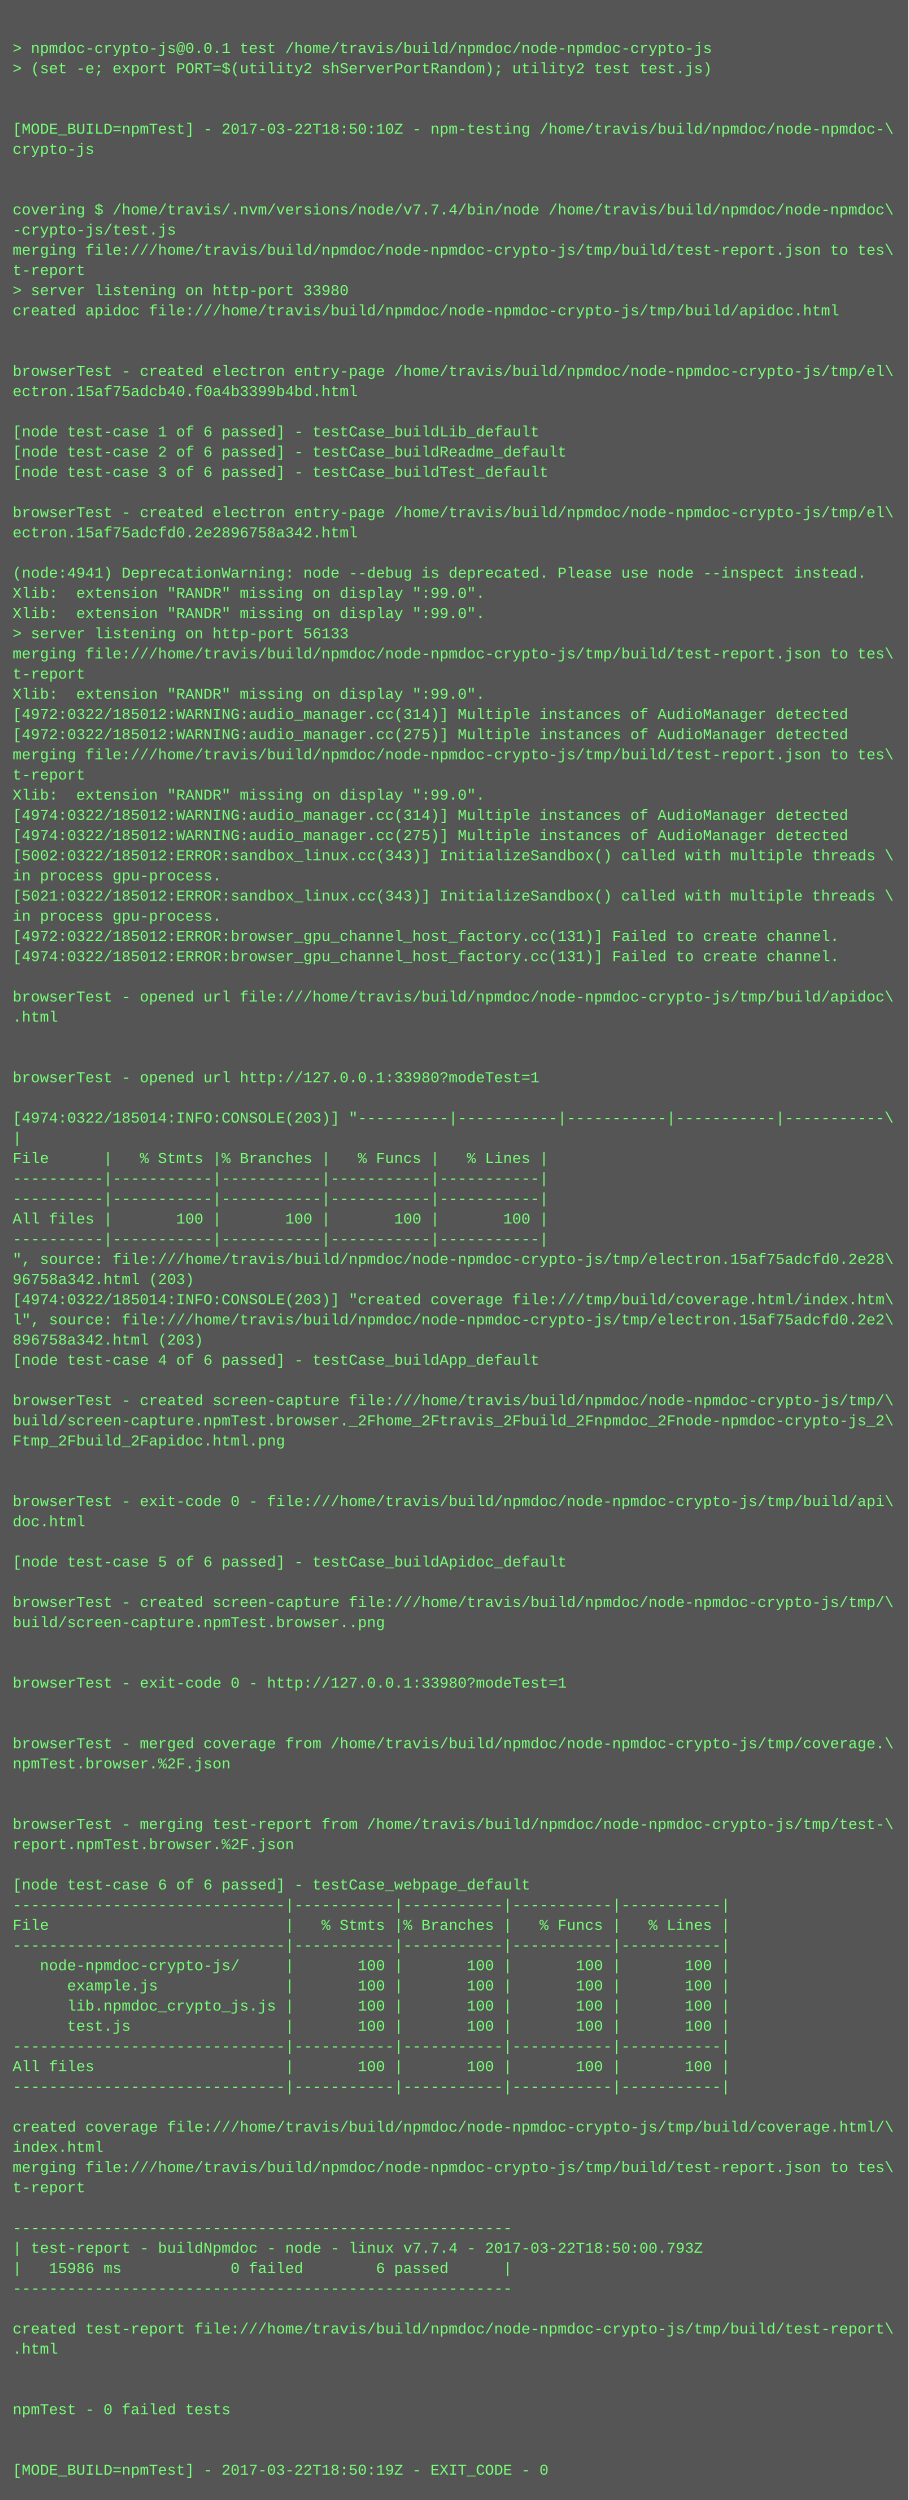
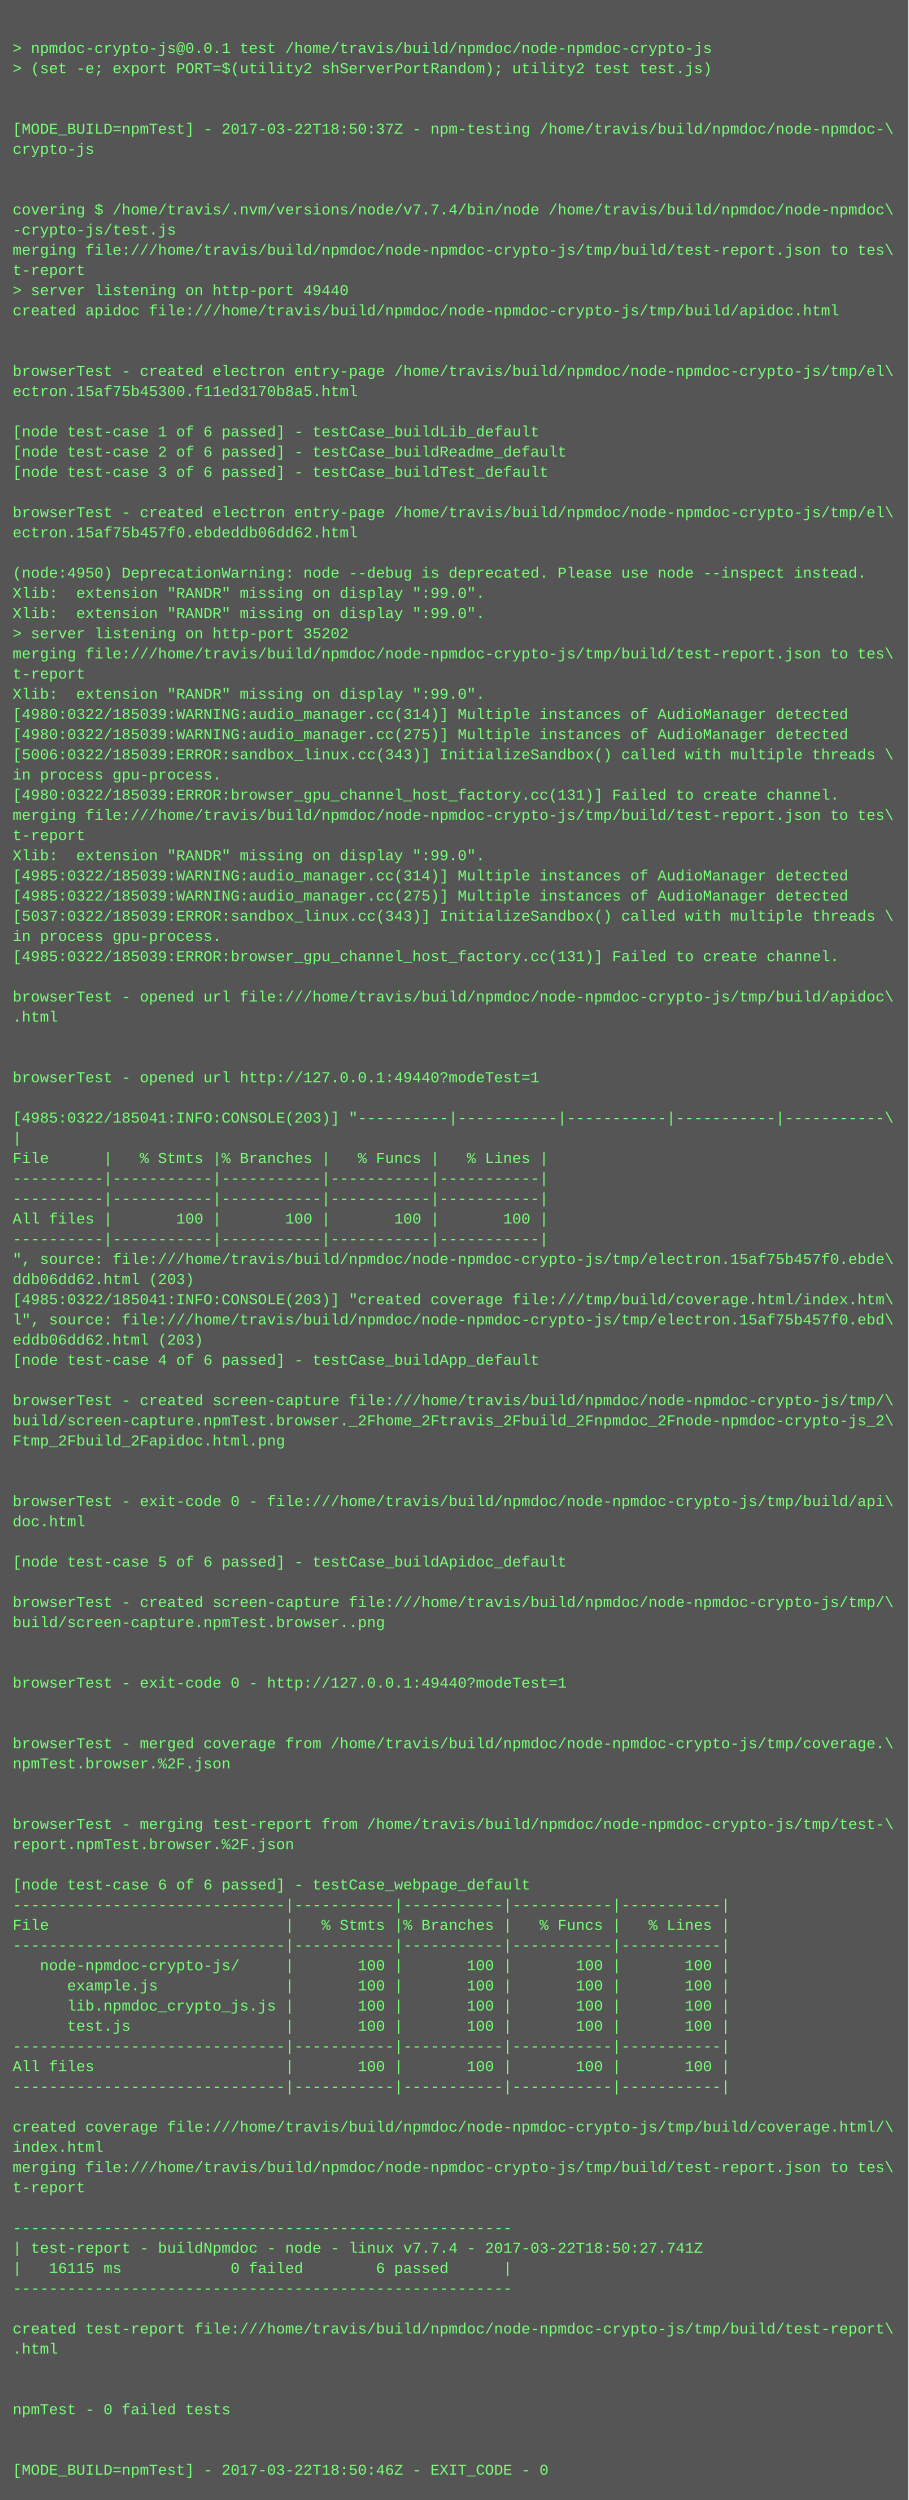
<svg xmlns="http://www.w3.org/2000/svg" height="1982" width="720">
  <rect height="1982" fill="#555" width="720" />
  <text fill="#7f7" font-family="Courier New" font-size="12" xml:space="preserve">
    <tspan x="10" y="26" />
    <tspan x="10" y="42">&gt; npmdoc-crypto-js@0.0.1 test /home/travis/build/npmdoc/node-npmdoc-crypto-js</tspan>
    <tspan x="10" y="58">&gt; (set -e; export PORT=$(utility2 shServerPortRandom); utility2 test test.js)</tspan>
    <tspan x="10" y="74" />
    <tspan x="10" y="90" />
-     <tspan x="10" y="106">[MODE_BUILD=npmTest] - 2017-03-22T18:50:10Z - npm-testing /home/travis/build/npmdoc/node-npmdoc-\</tspan>
+     <tspan x="10" y="106">[MODE_BUILD=npmTest] - 2017-03-22T18:50:37Z - npm-testing /home/travis/build/npmdoc/node-npmdoc-\</tspan>
    <tspan x="10" y="122">crypto-js</tspan>
    <tspan x="10" y="138" />
    <tspan x="10" y="154" />
    <tspan x="10" y="170">covering $ /home/travis/.nvm/versions/node/v7.7.4/bin/node /home/travis/build/npmdoc/node-npmdoc\</tspan>
    <tspan x="10" y="186">-crypto-js/test.js</tspan>
    <tspan x="10" y="202">merging file:///home/travis/build/npmdoc/node-npmdoc-crypto-js/tmp/build/test-report.json to tes\</tspan>
    <tspan x="10" y="218">t-report</tspan>
-     <tspan x="10" y="234">&gt; server listening on http-port 33980</tspan>
+     <tspan x="10" y="234">&gt; server listening on http-port 49440</tspan>
    <tspan x="10" y="250">created apidoc file:///home/travis/build/npmdoc/node-npmdoc-crypto-js/tmp/build/apidoc.html</tspan>
    <tspan x="10" y="266" />
    <tspan x="10" y="282" />
    <tspan x="10" y="298">browserTest - created electron entry-page /home/travis/build/npmdoc/node-npmdoc-crypto-js/tmp/el\</tspan>
-     <tspan x="10" y="314">ectron.15af75adcb40.f0a4b3399b4bd.html</tspan>
+     <tspan x="10" y="314">ectron.15af75b45300.f11ed3170b8a5.html</tspan>
    <tspan x="10" y="330" />
    <tspan x="10" y="346">[node test-case 1 of 6 passed] - testCase_buildLib_default</tspan>
    <tspan x="10" y="362">[node test-case 2 of 6 passed] - testCase_buildReadme_default</tspan>
    <tspan x="10" y="378">[node test-case 3 of 6 passed] - testCase_buildTest_default</tspan>
    <tspan x="10" y="394" />
    <tspan x="10" y="410">browserTest - created electron entry-page /home/travis/build/npmdoc/node-npmdoc-crypto-js/tmp/el\</tspan>
-     <tspan x="10" y="426">ectron.15af75adcfd0.2e2896758a342.html</tspan>
+     <tspan x="10" y="426">ectron.15af75b457f0.ebdeddb06dd62.html</tspan>
    <tspan x="10" y="442" />
-     <tspan x="10" y="458">(node:4941) DeprecationWarning: node --debug is deprecated. Please use node --inspect instead.</tspan>
+     <tspan x="10" y="458">(node:4950) DeprecationWarning: node --debug is deprecated. Please use node --inspect instead.</tspan>
    <tspan x="10" y="474">Xlib:  extension "RANDR" missing on display ":99.0".</tspan>
    <tspan x="10" y="490">Xlib:  extension "RANDR" missing on display ":99.0".</tspan>
-     <tspan x="10" y="506">&gt; server listening on http-port 56133</tspan>
+     <tspan x="10" y="506">&gt; server listening on http-port 35202</tspan>
    <tspan x="10" y="522">merging file:///home/travis/build/npmdoc/node-npmdoc-crypto-js/tmp/build/test-report.json to tes\</tspan>
    <tspan x="10" y="538">t-report</tspan>
    <tspan x="10" y="554">Xlib:  extension "RANDR" missing on display ":99.0".</tspan>
-     <tspan x="10" y="570">[4972:0322/185012:WARNING:audio_manager.cc(314)] Multiple instances of AudioManager detected</tspan>
-     <tspan x="10" y="586">[4972:0322/185012:WARNING:audio_manager.cc(275)] Multiple instances of AudioManager detected</tspan>
-     <tspan x="10" y="602">merging file:///home/travis/build/npmdoc/node-npmdoc-crypto-js/tmp/build/test-report.json to tes\</tspan>
-     <tspan x="10" y="618">t-report</tspan>
-     <tspan x="10" y="634">Xlib:  extension "RANDR" missing on display ":99.0".</tspan>
-     <tspan x="10" y="650">[4974:0322/185012:WARNING:audio_manager.cc(314)] Multiple instances of AudioManager detected</tspan>
-     <tspan x="10" y="666">[4974:0322/185012:WARNING:audio_manager.cc(275)] Multiple instances of AudioManager detected</tspan>
-     <tspan x="10" y="682">[5002:0322/185012:ERROR:sandbox_linux.cc(343)] InitializeSandbox() called with multiple threads \</tspan>
-     <tspan x="10" y="698">in process gpu-process. </tspan>
-     <tspan x="10" y="714">[5021:0322/185012:ERROR:sandbox_linux.cc(343)] InitializeSandbox() called with multiple threads \</tspan>
-     <tspan x="10" y="730">in process gpu-process. </tspan>
-     <tspan x="10" y="746">[4972:0322/185012:ERROR:browser_gpu_channel_host_factory.cc(131)] Failed to create channel.</tspan>
-     <tspan x="10" y="762">[4974:0322/185012:ERROR:browser_gpu_channel_host_factory.cc(131)] Failed to create channel.</tspan>
+     <tspan x="10" y="570">[4980:0322/185039:WARNING:audio_manager.cc(314)] Multiple instances of AudioManager detected</tspan>
+     <tspan x="10" y="586">[4980:0322/185039:WARNING:audio_manager.cc(275)] Multiple instances of AudioManager detected</tspan>
+     <tspan x="10" y="602">[5006:0322/185039:ERROR:sandbox_linux.cc(343)] InitializeSandbox() called with multiple threads \</tspan>
+     <tspan x="10" y="618">in process gpu-process. </tspan>
+     <tspan x="10" y="634">[4980:0322/185039:ERROR:browser_gpu_channel_host_factory.cc(131)] Failed to create channel.</tspan>
+     <tspan x="10" y="650">merging file:///home/travis/build/npmdoc/node-npmdoc-crypto-js/tmp/build/test-report.json to tes\</tspan>
+     <tspan x="10" y="666">t-report</tspan>
+     <tspan x="10" y="682">Xlib:  extension "RANDR" missing on display ":99.0".</tspan>
+     <tspan x="10" y="698">[4985:0322/185039:WARNING:audio_manager.cc(314)] Multiple instances of AudioManager detected</tspan>
+     <tspan x="10" y="714">[4985:0322/185039:WARNING:audio_manager.cc(275)] Multiple instances of AudioManager detected</tspan>
+     <tspan x="10" y="730">[5037:0322/185039:ERROR:sandbox_linux.cc(343)] InitializeSandbox() called with multiple threads \</tspan>
+     <tspan x="10" y="746">in process gpu-process. </tspan>
+     <tspan x="10" y="762">[4985:0322/185039:ERROR:browser_gpu_channel_host_factory.cc(131)] Failed to create channel.</tspan>
    <tspan x="10" y="778" />
    <tspan x="10" y="794">browserTest - opened url file:///home/travis/build/npmdoc/node-npmdoc-crypto-js/tmp/build/apidoc\</tspan>
    <tspan x="10" y="810">.html</tspan>
    <tspan x="10" y="826" />
    <tspan x="10" y="842" />
-     <tspan x="10" y="858">browserTest - opened url http://127.0.0.1:33980?modeTest=1</tspan>
+     <tspan x="10" y="858">browserTest - opened url http://127.0.0.1:49440?modeTest=1</tspan>
    <tspan x="10" y="874" />
-     <tspan x="10" y="890">[4974:0322/185014:INFO:CONSOLE(203)] "----------|-----------|-----------|-----------|-----------\</tspan>
+     <tspan x="10" y="890">[4985:0322/185041:INFO:CONSOLE(203)] "----------|-----------|-----------|-----------|-----------\</tspan>
    <tspan x="10" y="906">|</tspan>
    <tspan x="10" y="922">File      |   % Stmts |% Branches |   % Funcs |   % Lines |</tspan>
    <tspan x="10" y="938">----------|-----------|-----------|-----------|-----------|</tspan>
    <tspan x="10" y="954">----------|-----------|-----------|-----------|-----------|</tspan>
    <tspan x="10" y="970">All files |       100 |       100 |       100 |       100 |</tspan>
    <tspan x="10" y="986">----------|-----------|-----------|-----------|-----------|</tspan>
-     <tspan x="10" y="1002">", source: file:///home/travis/build/npmdoc/node-npmdoc-crypto-js/tmp/electron.15af75adcfd0.2e28\</tspan>
-     <tspan x="10" y="1018">96758a342.html (203)</tspan>
-     <tspan x="10" y="1034">[4974:0322/185014:INFO:CONSOLE(203)] "created coverage file:///tmp/build/coverage.html/index.htm\</tspan>
-     <tspan x="10" y="1050">l", source: file:///home/travis/build/npmdoc/node-npmdoc-crypto-js/tmp/electron.15af75adcfd0.2e2\</tspan>
-     <tspan x="10" y="1066">896758a342.html (203)</tspan>
+     <tspan x="10" y="1002">", source: file:///home/travis/build/npmdoc/node-npmdoc-crypto-js/tmp/electron.15af75b457f0.ebde\</tspan>
+     <tspan x="10" y="1018">ddb06dd62.html (203)</tspan>
+     <tspan x="10" y="1034">[4985:0322/185041:INFO:CONSOLE(203)] "created coverage file:///tmp/build/coverage.html/index.htm\</tspan>
+     <tspan x="10" y="1050">l", source: file:///home/travis/build/npmdoc/node-npmdoc-crypto-js/tmp/electron.15af75b457f0.ebd\</tspan>
+     <tspan x="10" y="1066">eddb06dd62.html (203)</tspan>
    <tspan x="10" y="1082">[node test-case 4 of 6 passed] - testCase_buildApp_default</tspan>
    <tspan x="10" y="1098" />
    <tspan x="10" y="1114">browserTest - created screen-capture file:///home/travis/build/npmdoc/node-npmdoc-crypto-js/tmp/\</tspan>
    <tspan x="10" y="1130">build/screen-capture.npmTest.browser._2Fhome_2Ftravis_2Fbuild_2Fnpmdoc_2Fnode-npmdoc-crypto-js_2\</tspan>
    <tspan x="10" y="1146">Ftmp_2Fbuild_2Fapidoc.html.png</tspan>
    <tspan x="10" y="1162" />
    <tspan x="10" y="1178" />
    <tspan x="10" y="1194">browserTest - exit-code 0 - file:///home/travis/build/npmdoc/node-npmdoc-crypto-js/tmp/build/api\</tspan>
    <tspan x="10" y="1210">doc.html</tspan>
    <tspan x="10" y="1226" />
    <tspan x="10" y="1242">[node test-case 5 of 6 passed] - testCase_buildApidoc_default</tspan>
    <tspan x="10" y="1258" />
    <tspan x="10" y="1274">browserTest - created screen-capture file:///home/travis/build/npmdoc/node-npmdoc-crypto-js/tmp/\</tspan>
    <tspan x="10" y="1290">build/screen-capture.npmTest.browser..png</tspan>
    <tspan x="10" y="1306" />
    <tspan x="10" y="1322" />
-     <tspan x="10" y="1338">browserTest - exit-code 0 - http://127.0.0.1:33980?modeTest=1</tspan>
+     <tspan x="10" y="1338">browserTest - exit-code 0 - http://127.0.0.1:49440?modeTest=1</tspan>
    <tspan x="10" y="1354" />
    <tspan x="10" y="1370" />
    <tspan x="10" y="1386">browserTest - merged coverage from /home/travis/build/npmdoc/node-npmdoc-crypto-js/tmp/coverage.\</tspan>
    <tspan x="10" y="1402">npmTest.browser.%2F.json</tspan>
    <tspan x="10" y="1418" />
    <tspan x="10" y="1434" />
    <tspan x="10" y="1450">browserTest - merging test-report from /home/travis/build/npmdoc/node-npmdoc-crypto-js/tmp/test-\</tspan>
    <tspan x="10" y="1466">report.npmTest.browser.%2F.json</tspan>
    <tspan x="10" y="1482" />
    <tspan x="10" y="1498">[node test-case 6 of 6 passed] - testCase_webpage_default</tspan>
    <tspan x="10" y="1514">------------------------------|-----------|-----------|-----------|-----------|</tspan>
    <tspan x="10" y="1530">File                          |   % Stmts |% Branches |   % Funcs |   % Lines |</tspan>
    <tspan x="10" y="1546">------------------------------|-----------|-----------|-----------|-----------|</tspan>
    <tspan x="10" y="1562">   node-npmdoc-crypto-js/     |       100 |       100 |       100 |       100 |</tspan>
    <tspan x="10" y="1578">      example.js              |       100 |       100 |       100 |       100 |</tspan>
    <tspan x="10" y="1594">      lib.npmdoc_crypto_js.js |       100 |       100 |       100 |       100 |</tspan>
    <tspan x="10" y="1610">      test.js                 |       100 |       100 |       100 |       100 |</tspan>
    <tspan x="10" y="1626">------------------------------|-----------|-----------|-----------|-----------|</tspan>
    <tspan x="10" y="1642">All files                     |       100 |       100 |       100 |       100 |</tspan>
    <tspan x="10" y="1658">------------------------------|-----------|-----------|-----------|-----------|</tspan>
    <tspan x="10" y="1674" />
    <tspan x="10" y="1690">created coverage file:///home/travis/build/npmdoc/node-npmdoc-crypto-js/tmp/build/coverage.html/\</tspan>
    <tspan x="10" y="1706">index.html</tspan>
    <tspan x="10" y="1722">merging file:///home/travis/build/npmdoc/node-npmdoc-crypto-js/tmp/build/test-report.json to tes\</tspan>
    <tspan x="10" y="1738">t-report</tspan>
    <tspan x="10" y="1754" />
    <tspan x="10" y="1770">-------------------------------------------------------</tspan>
-     <tspan x="10" y="1786">| test-report - buildNpmdoc - node - linux v7.7.4 - 2017-03-22T18:50:00.793Z</tspan>
-     <tspan x="10" y="1802">|   15986 ms            0 failed        6 passed      |</tspan>
+     <tspan x="10" y="1786">| test-report - buildNpmdoc - node - linux v7.7.4 - 2017-03-22T18:50:27.741Z</tspan>
+     <tspan x="10" y="1802">|   16115 ms            0 failed        6 passed      |</tspan>
    <tspan x="10" y="1818">-------------------------------------------------------</tspan>
    <tspan x="10" y="1834" />
    <tspan x="10" y="1850">created test-report file:///home/travis/build/npmdoc/node-npmdoc-crypto-js/tmp/build/test-report\</tspan>
    <tspan x="10" y="1866">.html</tspan>
    <tspan x="10" y="1882" />
    <tspan x="10" y="1898" />
    <tspan x="10" y="1914">npmTest - 0 failed tests</tspan>
    <tspan x="10" y="1930" />
    <tspan x="10" y="1946" />
-     <tspan x="10" y="1962">[MODE_BUILD=npmTest] - 2017-03-22T18:50:19Z - EXIT_CODE - 0</tspan>
+     <tspan x="10" y="1962">[MODE_BUILD=npmTest] - 2017-03-22T18:50:46Z - EXIT_CODE - 0</tspan>
  </text>
</svg>
